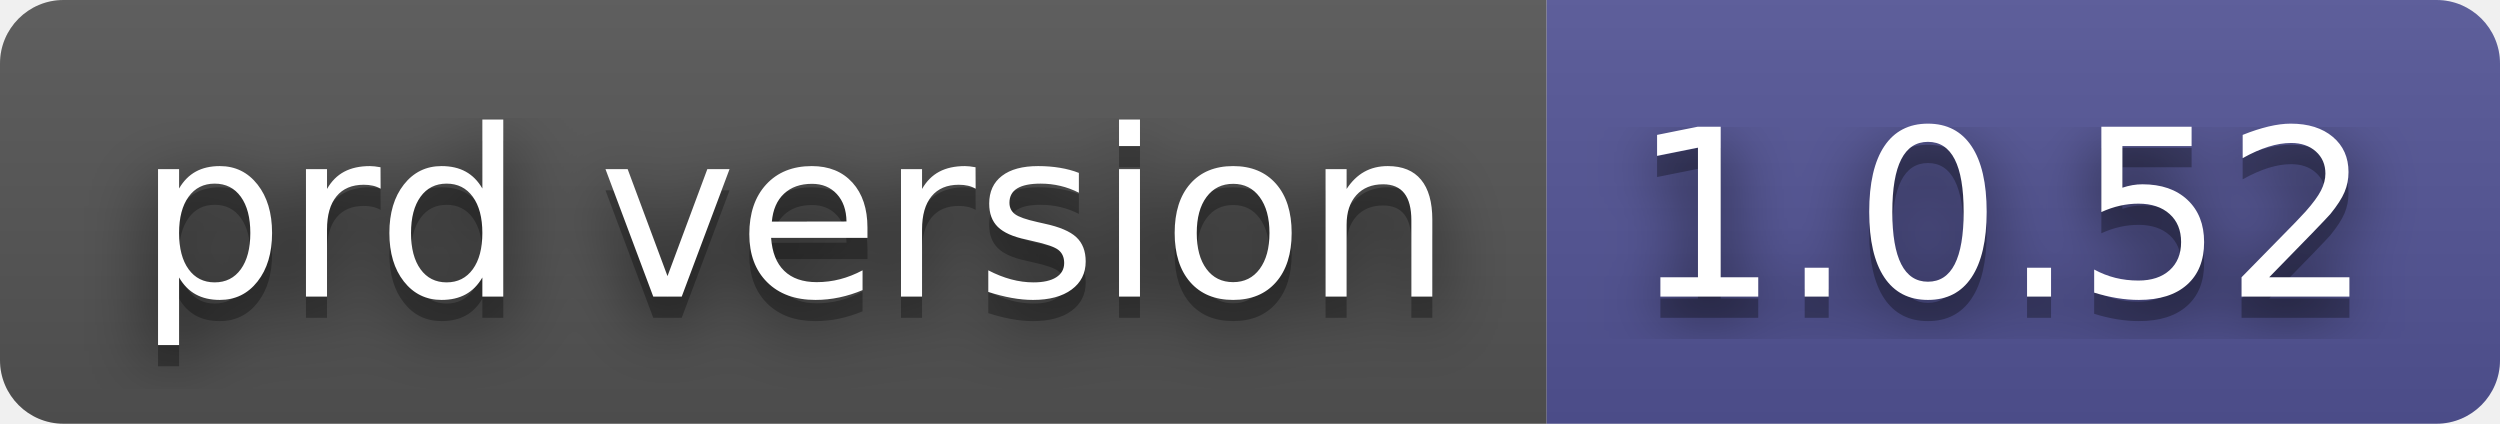
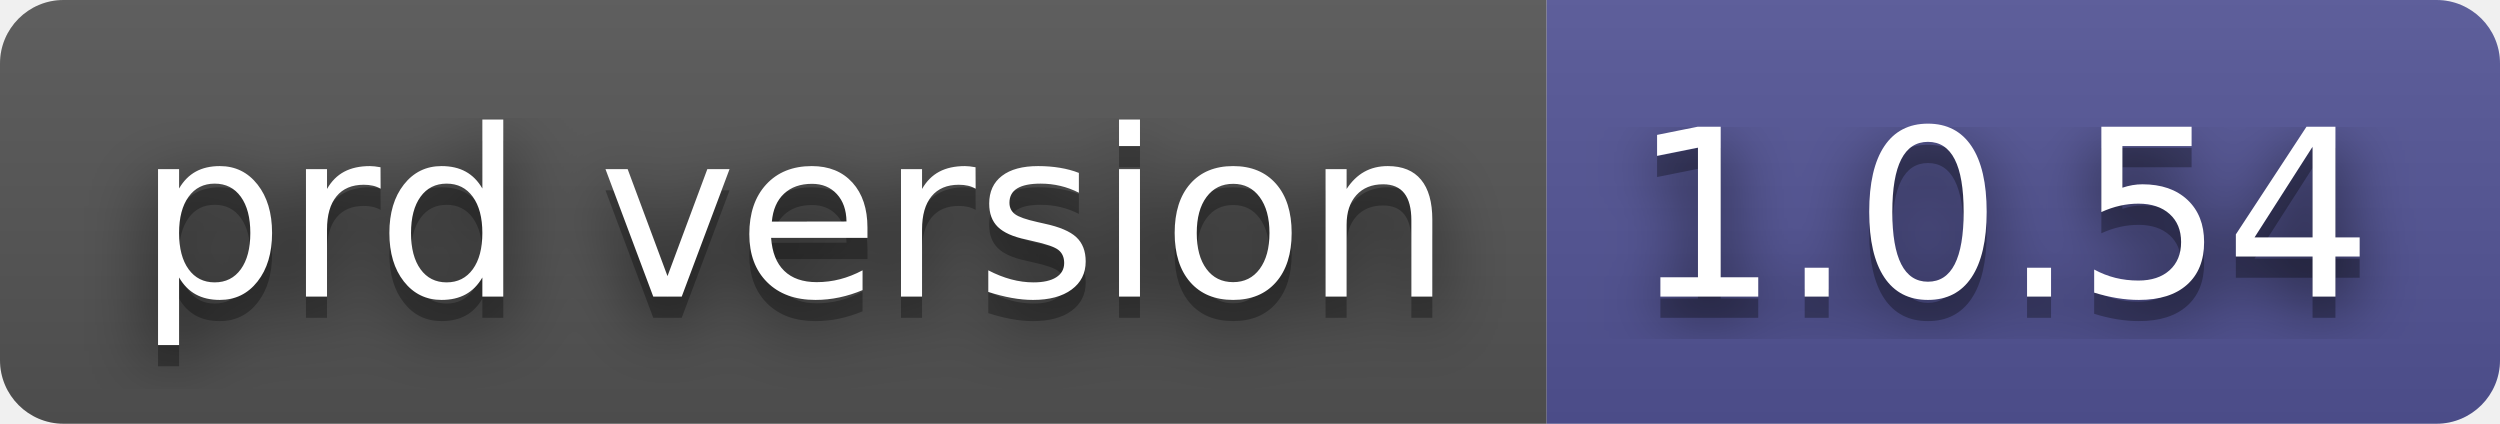
- <svg xmlns="http://www.w3.org/2000/svg" width="118" height="20" role="img" aria-label="prd version: 1.0.52">
+ <svg xmlns="http://www.w3.org/2000/svg" width="118" height="20" role="img" aria-label="prd version: 1.0.54">
  <filter id="blur">
    <feGaussianBlur stdDeviation="16" />
  </filter>
  <linearGradient id="s" x2="0" y2="100%">
    <stop offset="0" stop-color="#bbb" stop-opacity=".1" />
    <stop offset="1" stop-opacity=".1" />
  </linearGradient>
  <clipPath id="r">
    <rect width="118" height="20" rx="3" />
  </clipPath>
  <g clip-path="url(#r)">
    <rect width="73" height="20" fill="#555" />
    <rect x="73" width="45" height="20" fill="#535597" />
    <rect width="118" height="20" fill="url(#s)" />
  </g>
  <g fill="#fff" text-anchor="middle" font-family="Verdana,Geneva,DejaVu Sans,sans-serif" text-rendering="geometricPrecision" font-size="110">
    <g transform="scale(.1)">
      <g aria-hidden="true" fill="#010101">
        <text x="375" y="150" fill-opacity=".8" filter="url(#blur)" textLength="630">prd version</text>
        <text x="375" y="150" fill-opacity=".3" textLength="630">prd version</text>
      </g>
      <text x="375" y="140" textLength="630">prd version</text>
    </g>
    <g transform="scale(.1)">
      <g aria-hidden="true" fill="#010101">
-         <text x="945" y="150" fill-opacity=".8" filter="url(#blur)" textLength="350">1.0.52</text>
-         <text x="945" y="150" fill-opacity=".3" textLength="350">1.0.52</text>
+         <text x="945" y="150" fill-opacity=".8" filter="url(#blur)" textLength="350">1.0.54</text>
+         <text x="945" y="150" fill-opacity=".3" textLength="350">1.0.54</text>
      </g>
-       <text x="945" y="140" textLength="350">1.0.52</text>
+       <text x="945" y="140" textLength="350">1.0.54</text>
    </g>
  </g>
</svg>
